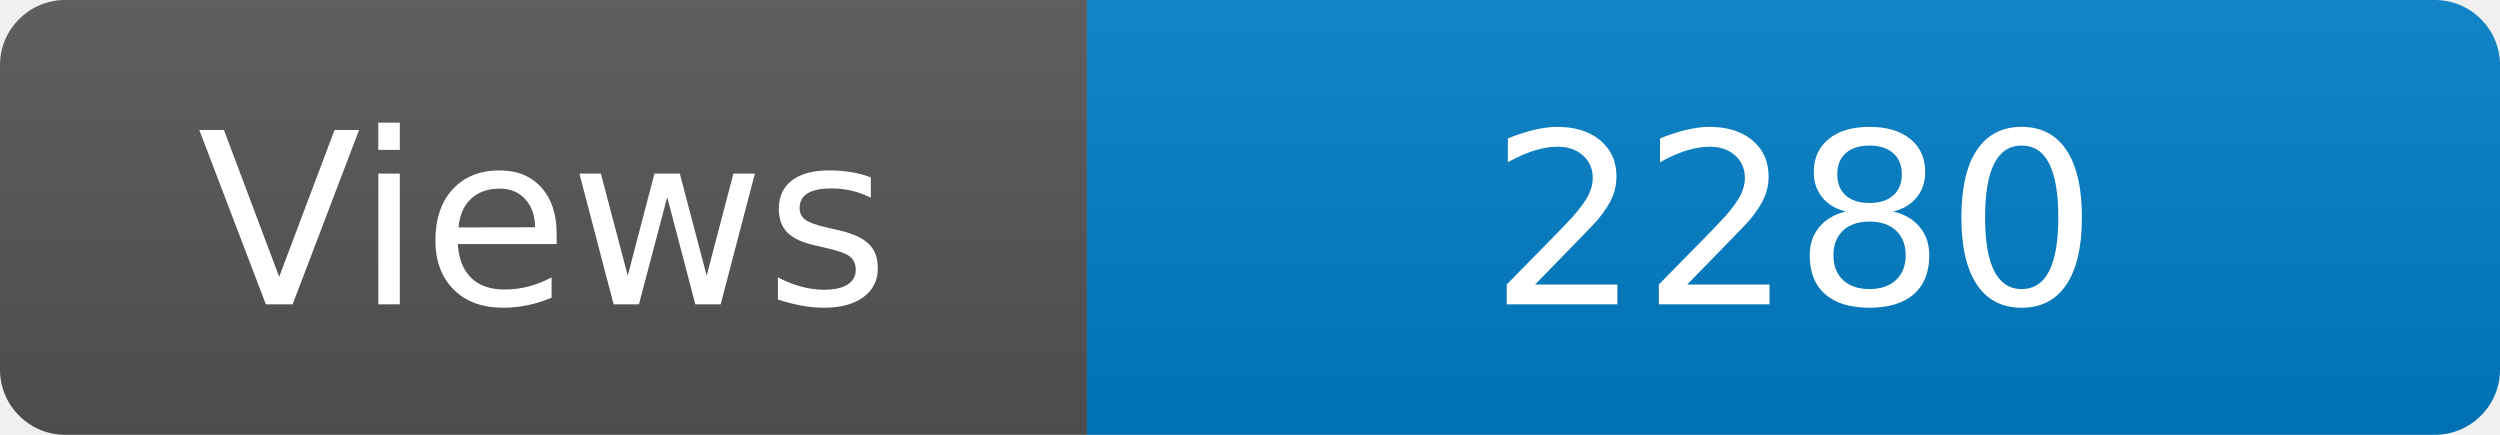
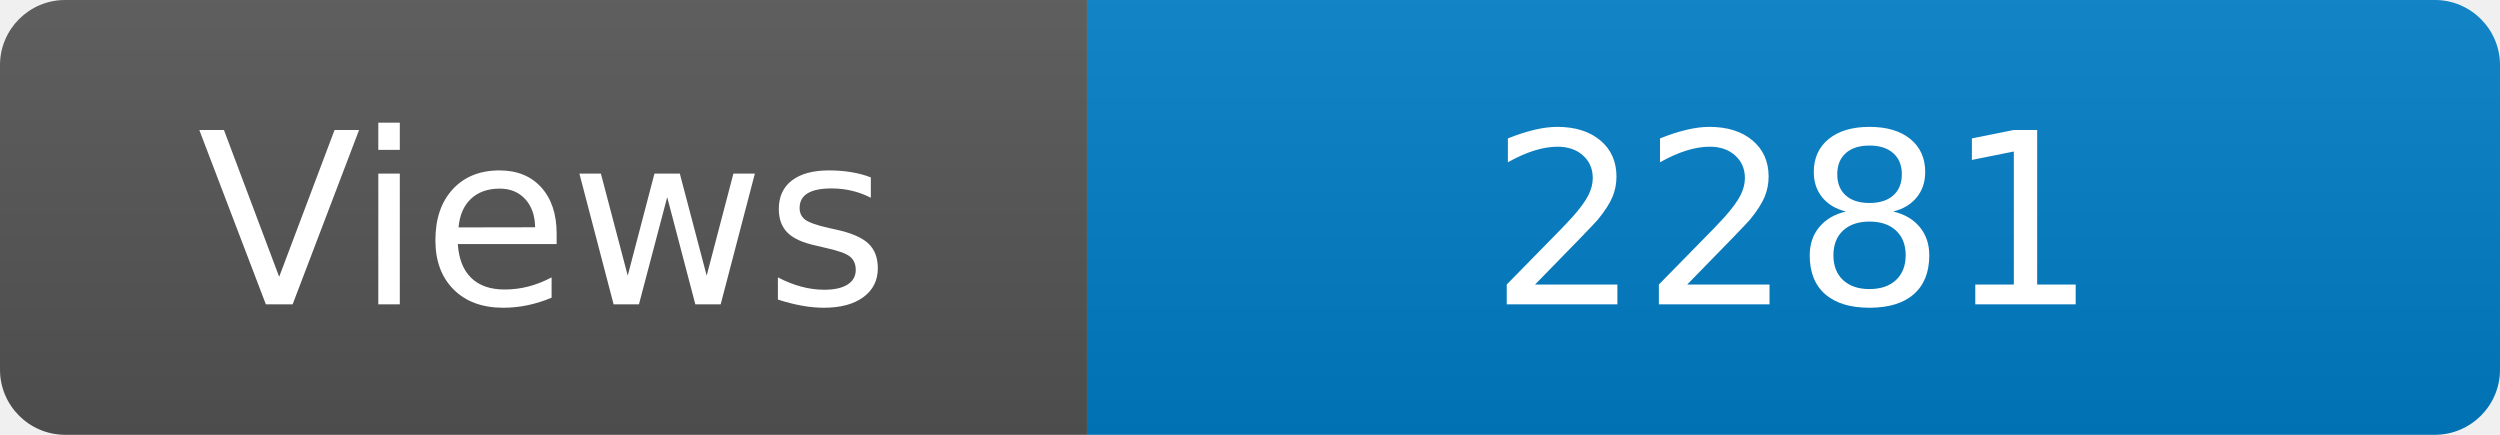
<svg xmlns="http://www.w3.org/2000/svg" width="115" height="20" role="img" aria-label="Maintained?: yes">
  <linearGradient id="s" x2="0" y2="100%">
    <stop offset="0" stop-color="#bbb" stop-opacity=".1" />
    <stop offset="1" stop-opacity=".1" />
  </linearGradient>
  <clipPath id="r">
    <rect width="115" height="20" rx="3" fill="#fff" />
  </clipPath>
  <g clip-path="url(#r)">
    <rect width="50" height="20" fill="#555" />
    <rect x="50" width="160" height="20" fill="#007ec6" />
    <rect width="115" height="20" fill="url(#s)" />
  </g>
  <g fill="#fff" text-anchor="middle" font-family="Verdana,Geneva,DejaVu Sans,sans-serif" font-size="110">
    <text x="250" y="140" transform="scale(.1)" fill="#fff">Views</text>
-     <text x="825" y="140" transform="scale(.1)" fill="#fff">2280</text>
+     <text x="825" y="140" transform="scale(.1)" fill="#fff">2281</text>
  </g>
</svg>
